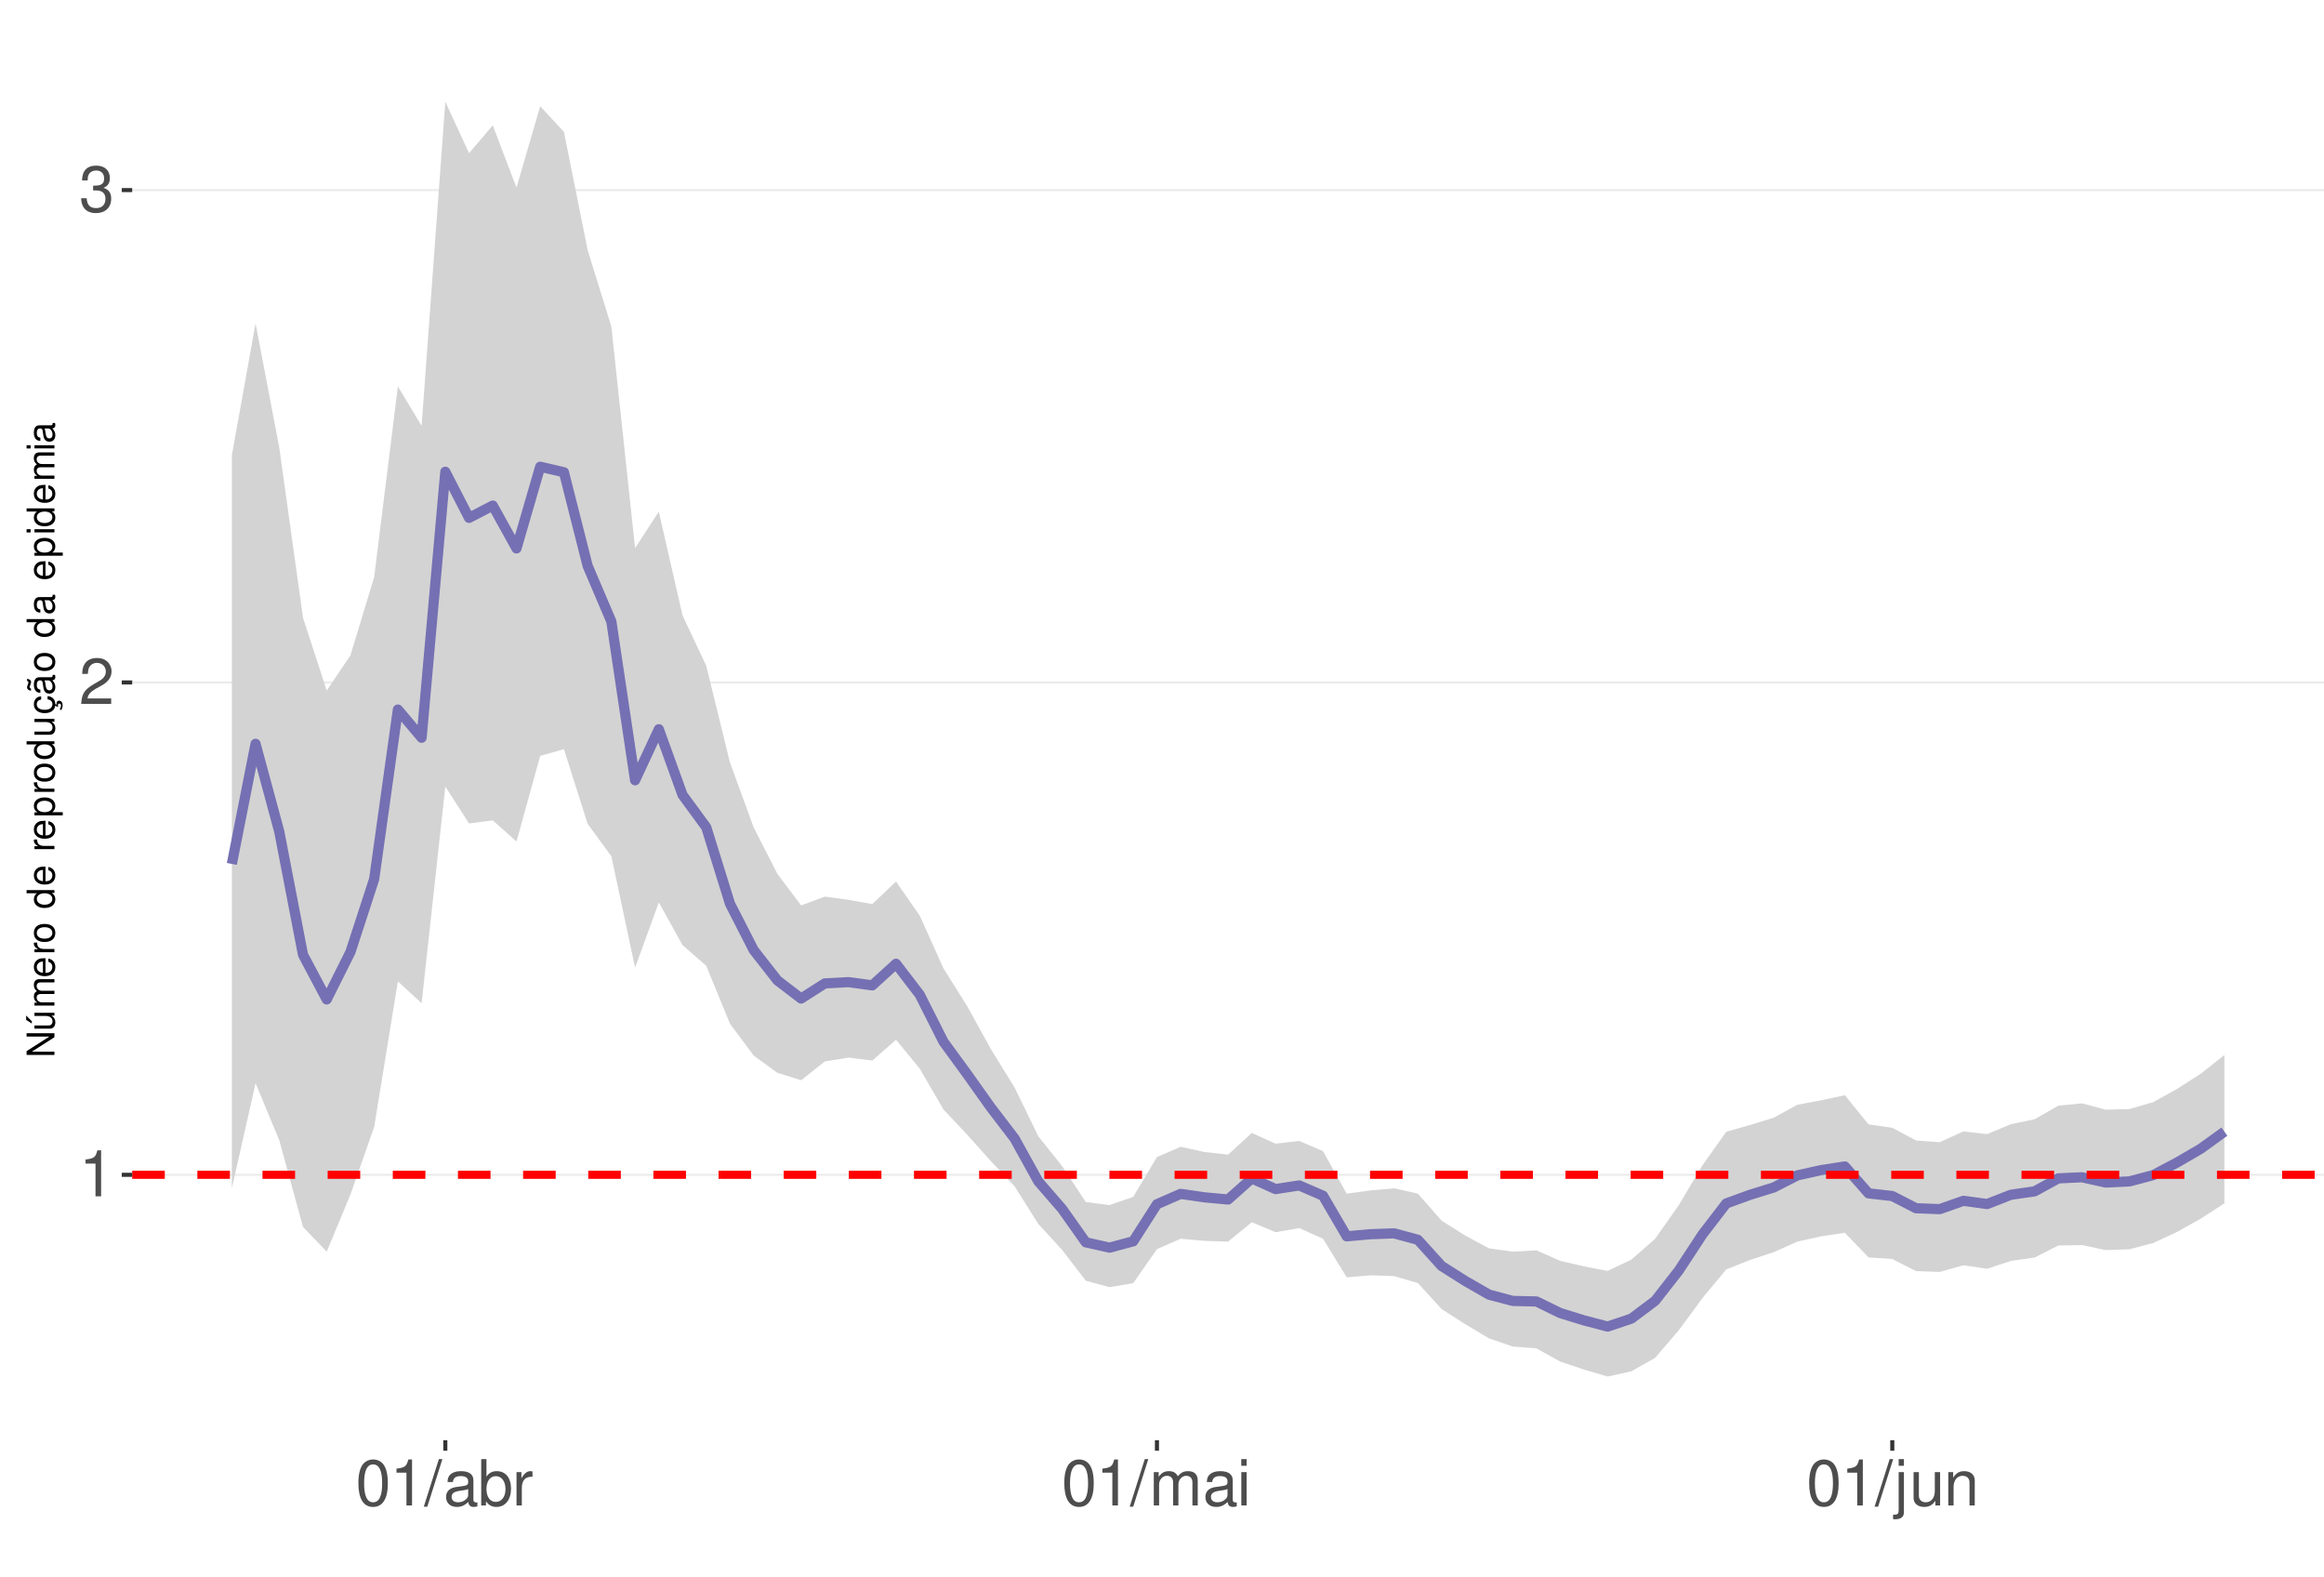
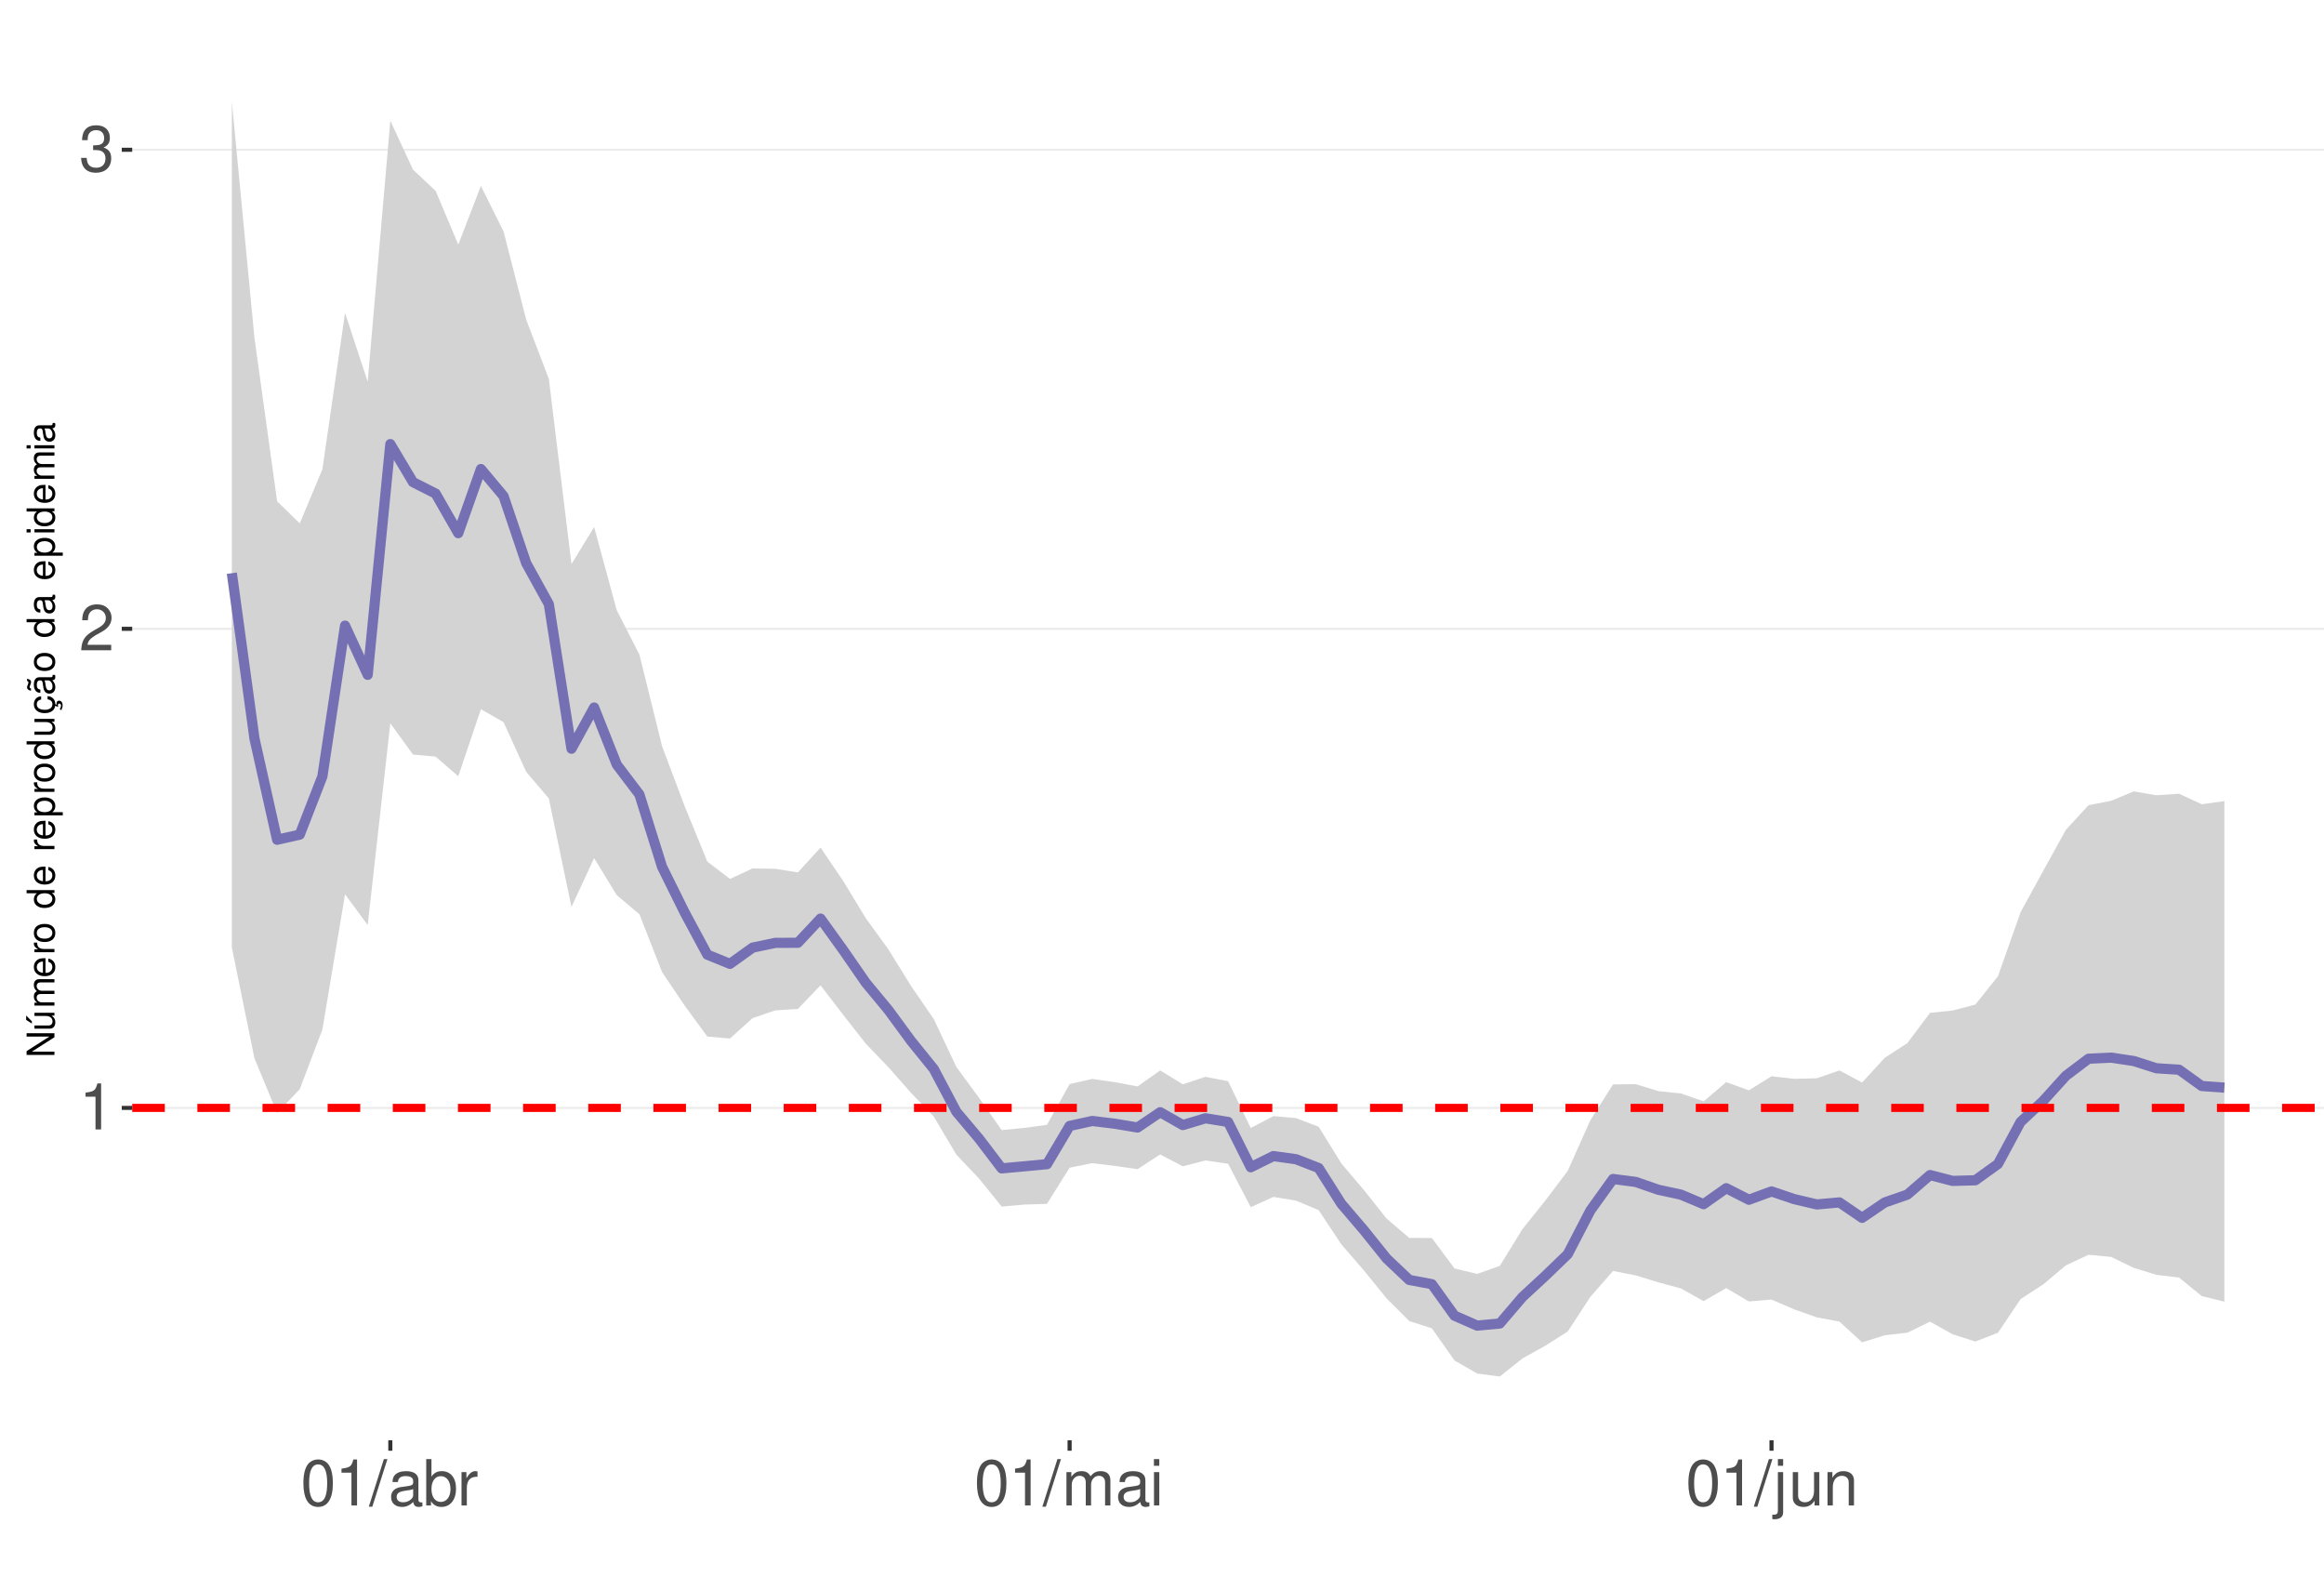
<svg xmlns="http://www.w3.org/2000/svg" xmlns:xlink="http://www.w3.org/1999/xlink" width="609pt" height="413pt" viewBox="0 0 609 413" version="1.1">
  <defs>
    <g>
      <symbol overflow="visible" id="glyph0-0">
        <path style="stroke:none;" d="" />
      </symbol>
      <symbol overflow="visible" id="glyph0-1">
        <path style="stroke:none;" d="M 4.312 -8.578 L 4.312 0 L 5.781 0 L 5.781 -12.047 L 4.812 -12.047 C 4.297 -10.188 3.969 -9.938 1.703 -9.641 L 1.703 -8.578 Z M 4.312 -8.578 " />
      </symbol>
      <symbol overflow="visible" id="glyph0-2">
        <path style="stroke:none;" d="M 8.422 -1.453 L 2.219 -1.453 C 2.359 -2.453 2.891 -3.078 4.344 -3.969 L 6.016 -4.891 C 7.656 -5.812 8.516 -7.047 8.516 -8.531 C 8.516 -9.531 8.109 -10.453 7.406 -11.109 C 6.719 -11.75 5.844 -12.047 4.734 -12.047 C 3.234 -12.047 2.109 -11.516 1.469 -10.484 C 1.047 -9.844 0.859 -9.094 0.828 -7.875 L 2.297 -7.875 C 2.344 -8.688 2.453 -9.172 2.641 -9.578 C 3.031 -10.312 3.797 -10.766 4.688 -10.766 C 6.016 -10.766 7.016 -9.797 7.016 -8.5 C 7.016 -7.531 6.469 -6.703 5.406 -6.094 L 3.875 -5.203 C 1.422 -3.781 0.703 -2.641 0.562 -0.016 L 8.422 -0.016 Z M 8.422 -1.453 " />
      </symbol>
      <symbol overflow="visible" id="glyph0-3">
        <path style="stroke:none;" d="M 3.688 -5.547 L 4.484 -5.547 C 6.078 -5.547 6.922 -4.797 6.922 -3.344 C 6.922 -1.828 6.016 -0.922 4.5 -0.922 C 2.875 -0.922 2.094 -1.734 2 -3.5 L 0.531 -3.5 C 0.594 -2.531 0.766 -1.906 1.047 -1.359 C 1.672 -0.203 2.812 0.391 4.438 0.391 C 6.859 0.391 8.422 -1.078 8.422 -3.359 C 8.422 -4.891 7.844 -5.734 6.422 -6.234 C 7.531 -6.672 8.078 -7.516 8.078 -8.734 C 8.078 -10.797 6.734 -12.047 4.484 -12.047 C 2.094 -12.047 0.828 -10.703 0.781 -8.156 L 2.25 -8.156 C 2.266 -8.891 2.328 -9.312 2.516 -9.672 C 2.844 -10.359 3.578 -10.766 4.5 -10.766 C 5.797 -10.766 6.578 -9.984 6.578 -8.672 C 6.578 -7.828 6.281 -7.312 5.625 -7.031 C 5.234 -6.859 4.703 -6.797 3.688 -6.781 Z M 3.688 -5.547 " />
      </symbol>
      <symbol overflow="visible" id="glyph0-4">
        <path style="stroke:none;" d="M 4.578 -12.047 C 3.484 -12.047 2.484 -11.547 1.859 -10.734 C 1.094 -9.656 0.719 -8.062 0.719 -5.828 C 0.719 -1.766 2.047 0.391 4.578 0.391 C 7.078 0.391 8.438 -1.766 8.438 -5.734 C 8.438 -8.062 8.078 -9.625 7.297 -10.734 C 6.672 -11.562 5.703 -12.047 4.578 -12.047 Z M 4.578 -10.75 C 6.156 -10.75 6.953 -9.125 6.953 -5.859 C 6.953 -2.438 6.172 -0.828 4.547 -0.828 C 3 -0.828 2.219 -2.5 2.219 -5.812 C 2.219 -9.125 3 -10.75 4.578 -10.75 Z M 4.578 -10.75 " />
      </symbol>
      <symbol overflow="visible" id="glyph0-5">
        <path style="stroke:none;" d="M 3.812 -12.141 L -0.141 0.328 L 0.781 0.328 L 4.734 -12.141 Z M 3.812 -12.141 " />
      </symbol>
      <symbol overflow="visible" id="glyph0-6">
        <path style="stroke:none;" d="M 8.906 -0.812 C 8.766 -0.781 8.688 -0.781 8.609 -0.781 C 8.125 -0.781 7.859 -1.031 7.859 -1.469 L 7.859 -6.594 C 7.859 -8.141 6.734 -8.984 4.578 -8.984 C 3.297 -8.984 2.281 -8.609 1.688 -7.969 C 1.281 -7.516 1.109 -7.016 1.078 -6.141 L 2.484 -6.141 C 2.594 -7.219 3.234 -7.688 4.531 -7.688 C 5.797 -7.688 6.484 -7.234 6.484 -6.391 L 6.484 -6.031 C 6.469 -5.438 6.156 -5.219 5.031 -5.062 C 3.062 -4.812 2.766 -4.75 2.234 -4.531 C 1.219 -4.094 0.703 -3.328 0.703 -2.203 C 0.703 -0.609 1.797 0.391 3.562 0.391 C 4.656 0.391 5.547 0 6.531 -0.906 C 6.625 0 7.062 0.391 7.969 0.391 C 8.266 0.391 8.438 0.344 8.906 0.234 Z M 6.484 -2.75 C 6.484 -2.281 6.344 -2 5.922 -1.609 C 5.359 -1.094 4.688 -0.828 3.859 -0.828 C 2.781 -0.828 2.156 -1.344 2.156 -2.234 C 2.156 -3.141 2.75 -3.609 4.25 -3.828 C 5.734 -4.031 6.016 -4.094 6.484 -4.312 Z M 6.484 -2.75 " />
      </symbol>
      <symbol overflow="visible" id="glyph0-7">
        <path style="stroke:none;" d="M 0.906 -12.141 L 0.906 0 L 2.156 0 L 2.156 -1.109 C 2.812 -0.094 3.703 0.391 4.906 0.391 C 7.219 0.391 8.719 -1.5 8.719 -4.391 C 8.719 -7.234 7.297 -8.984 4.984 -8.984 C 3.781 -8.984 2.938 -8.531 2.281 -7.547 L 2.281 -12.141 Z M 4.719 -7.672 C 6.266 -7.672 7.266 -6.328 7.266 -4.25 C 7.266 -2.266 6.234 -0.922 4.719 -0.922 C 3.234 -0.922 2.281 -2.25 2.281 -4.297 C 2.281 -6.344 3.234 -7.672 4.719 -7.672 Z M 4.719 -7.672 " />
      </symbol>
      <symbol overflow="visible" id="glyph0-8">
        <path style="stroke:none;" d="M 1.156 -8.734 L 1.156 0 L 2.547 0 L 2.547 -4.531 C 2.562 -6.625 3.438 -7.562 5.344 -7.516 L 5.344 -8.922 C 5.109 -8.969 4.984 -8.984 4.812 -8.984 C 3.922 -8.984 3.234 -8.438 2.438 -7.141 L 2.438 -8.734 Z M 1.156 -8.734 " />
      </symbol>
      <symbol overflow="visible" id="glyph0-9">
        <path style="stroke:none;" d="M 1.172 -8.734 L 1.172 0 L 2.562 0 L 2.562 -5.484 C 2.562 -6.75 3.484 -7.766 4.609 -7.766 C 5.641 -7.766 6.234 -7.125 6.234 -6.016 L 6.234 0 L 7.625 0 L 7.625 -5.484 C 7.625 -6.75 8.547 -7.766 9.672 -7.766 C 10.688 -7.766 11.297 -7.109 11.297 -6.016 L 11.297 0 L 12.688 0 L 12.688 -6.547 C 12.688 -8.109 11.797 -8.984 10.156 -8.984 C 9 -8.984 8.297 -8.625 7.484 -7.641 C 6.969 -8.578 6.266 -8.984 5.125 -8.984 C 3.969 -8.984 3.188 -8.547 2.453 -7.5 L 2.453 -8.734 Z M 1.172 -8.734 " />
      </symbol>
      <symbol overflow="visible" id="glyph0-10">
        <path style="stroke:none;" d="M 2.5 -8.734 L 1.109 -8.734 L 1.109 0 L 2.5 0 Z M 2.5 -12.141 L 1.094 -12.141 L 1.094 -10.391 L 2.5 -10.391 Z M 2.5 -12.141 " />
      </symbol>
      <symbol overflow="visible" id="glyph0-11">
        <path style="stroke:none;" d="M 1.172 -8.734 L 1.172 1.266 C 1.172 2.125 0.906 2.422 0.031 2.422 C -0.062 2.422 -0.109 2.422 -0.297 2.406 L -0.297 3.578 C -0.141 3.609 -0.047 3.625 0.172 3.625 C 1.734 3.625 2.547 3.016 2.547 1.812 L 2.547 -8.734 Z M 2.547 -12.141 L 1.172 -12.141 L 1.172 -10.391 L 2.547 -10.391 Z M 2.547 -12.141 " />
      </symbol>
      <symbol overflow="visible" id="glyph0-12">
        <path style="stroke:none;" d="M 8.031 0 L 8.031 -8.734 L 6.641 -8.734 L 6.641 -3.781 C 6.641 -2 5.719 -0.828 4.266 -0.828 C 3.172 -0.828 2.469 -1.5 2.469 -2.547 L 2.469 -8.734 L 1.078 -8.734 L 1.078 -2 C 1.078 -0.547 2.172 0.391 3.859 0.391 C 5.141 0.391 5.969 -0.062 6.781 -1.219 L 6.781 0 Z M 8.031 0 " />
      </symbol>
      <symbol overflow="visible" id="glyph0-13">
        <path style="stroke:none;" d="M 1.172 -8.734 L 1.172 0 L 2.562 0 L 2.562 -4.812 C 2.562 -6.594 3.5 -7.766 4.938 -7.766 C 6.031 -7.766 6.734 -7.094 6.734 -6.047 L 6.734 0 L 8.109 0 L 8.109 -6.594 C 8.109 -8.047 7.031 -8.984 5.344 -8.984 C 4.047 -8.984 3.219 -8.484 2.453 -7.266 L 2.453 -8.734 Z M 1.172 -8.734 " />
      </symbol>
      <symbol overflow="visible" id="glyph1-0">
        <path style="stroke:none;" d="" />
      </symbol>
      <symbol overflow="visible" id="glyph1-1">
        <path style="stroke:none;" d="M -7.297 -6.453 L -7.297 -5.578 L -1.328 -5.578 L -7.297 -1.766 L -7.297 -0.766 L 0 -0.766 L 0 -1.641 L -5.906 -1.641 L 0 -5.406 L 0 -6.453 Z M -7.297 -6.453 " />
      </symbol>
      <symbol overflow="visible" id="glyph1-2">
        <path style="stroke:none;" d="M 0 -4.812 L -5.234 -4.812 L -5.234 -3.984 L -2.266 -3.984 C -1.203 -3.984 -0.5 -3.438 -0.5 -2.562 C -0.5 -1.906 -0.906 -1.484 -1.531 -1.484 L -5.234 -1.484 L -5.234 -0.656 L -1.203 -0.656 C -0.328 -0.656 0.234 -1.297 0.234 -2.312 C 0.234 -3.094 -0.047 -3.578 -0.734 -4.062 L 0 -4.062 Z M -7.406 -2.953 L -5.922 -2 L -5.922 -2.594 L -7.406 -4.094 Z M -7.406 -2.953 " />
      </symbol>
      <symbol overflow="visible" id="glyph1-3">
        <path style="stroke:none;" d="M -5.234 -0.703 L 0 -0.703 L 0 -1.547 L -3.297 -1.547 C -4.047 -1.547 -4.656 -2.094 -4.656 -2.766 C -4.656 -3.391 -4.281 -3.734 -3.609 -3.734 L 0 -3.734 L 0 -4.578 L -3.297 -4.578 C -4.047 -4.578 -4.656 -5.125 -4.656 -5.812 C -4.656 -6.422 -4.266 -6.781 -3.609 -6.781 L 0 -6.781 L 0 -7.625 L -3.938 -7.625 C -4.875 -7.625 -5.391 -7.078 -5.391 -6.094 C -5.391 -5.406 -5.188 -4.984 -4.594 -4.484 C -5.156 -4.188 -5.391 -3.766 -5.391 -3.078 C -5.391 -2.375 -5.125 -1.906 -4.5 -1.469 L -5.234 -1.469 Z M -5.234 -0.703 " />
      </symbol>
      <symbol overflow="visible" id="glyph1-4">
        <path style="stroke:none;" d="M -2.344 -5.125 C -3.141 -5.125 -3.625 -5.062 -4.016 -4.922 C -4.875 -4.578 -5.391 -3.781 -5.391 -2.797 C -5.391 -1.344 -4.281 -0.406 -2.547 -0.406 C -0.812 -0.406 0.234 -1.297 0.234 -2.781 C 0.234 -3.984 -0.453 -4.812 -1.594 -5.016 L -1.594 -4.188 C -0.906 -3.953 -0.547 -3.484 -0.547 -2.812 C -0.547 -2.281 -0.781 -1.828 -1.219 -1.547 C -1.516 -1.344 -1.812 -1.281 -2.344 -1.266 Z M -3.016 -1.297 C -3.984 -1.359 -4.625 -1.953 -4.625 -2.797 C -4.625 -3.641 -3.953 -4.234 -3.016 -4.234 Z M -3.016 -1.297 " />
      </symbol>
      <symbol overflow="visible" id="glyph1-5">
        <path style="stroke:none;" d="M -5.234 -0.688 L 0 -0.688 L 0 -1.531 L -2.719 -1.531 C -3.984 -1.547 -4.547 -2.062 -4.516 -3.203 L -5.359 -3.203 C -5.375 -3.062 -5.391 -2.984 -5.391 -2.891 C -5.391 -2.344 -5.062 -1.938 -4.297 -1.453 L -5.234 -1.453 Z M -5.234 -0.688 " />
      </symbol>
      <symbol overflow="visible" id="glyph1-6">
        <path style="stroke:none;" d="M -5.391 -2.719 C -5.391 -1.234 -4.344 -0.359 -2.578 -0.359 C -0.812 -0.359 0.234 -1.234 0.234 -2.734 C 0.234 -4.203 -0.812 -5.094 -2.547 -5.094 C -4.359 -5.094 -5.391 -4.234 -5.391 -2.719 Z M -4.625 -2.734 C -4.625 -3.672 -3.844 -4.234 -2.547 -4.234 C -1.312 -4.234 -0.547 -3.656 -0.547 -2.734 C -0.547 -1.797 -1.312 -1.234 -2.578 -1.234 C -3.844 -1.234 -4.625 -1.797 -4.625 -2.734 Z M -4.625 -2.734 " />
      </symbol>
      <symbol overflow="visible" id="glyph1-7">
        <path style="stroke:none;" d="" />
      </symbol>
      <symbol overflow="visible" id="glyph1-8">
        <path style="stroke:none;" d="M -7.297 -4.953 L -7.297 -4.125 L -4.578 -4.125 C -5.109 -3.766 -5.391 -3.203 -5.391 -2.516 C -5.391 -1.156 -4.297 -0.266 -2.625 -0.266 C -0.859 -0.266 0.234 -1.125 0.234 -2.547 C 0.234 -3.266 -0.047 -3.766 -0.688 -4.203 L 0 -4.203 L 0 -4.953 Z M -4.609 -2.656 C -4.609 -3.547 -3.812 -4.125 -2.562 -4.125 C -1.344 -4.125 -0.547 -3.547 -0.547 -2.656 C -0.547 -1.734 -1.359 -1.125 -2.578 -1.125 C -3.797 -1.125 -4.609 -1.734 -4.609 -2.656 Z M -4.609 -2.656 " />
      </symbol>
      <symbol overflow="visible" id="glyph1-9">
        <path style="stroke:none;" d="M 2.188 -0.547 L 2.188 -1.375 L -0.547 -1.375 C -0.016 -1.812 0.234 -2.312 0.234 -2.984 C 0.234 -4.344 -0.859 -5.234 -2.531 -5.234 C -4.297 -5.234 -5.391 -4.375 -5.391 -2.984 C -5.391 -2.266 -5.062 -1.703 -4.453 -1.312 L -5.234 -1.312 L -5.234 -0.547 Z M -4.609 -2.844 C -4.609 -3.766 -3.797 -4.359 -2.547 -4.359 C -1.359 -4.359 -0.547 -3.75 -0.547 -2.844 C -0.547 -1.953 -1.344 -1.375 -2.578 -1.375 C -3.812 -1.375 -4.609 -1.953 -4.609 -2.844 Z M -4.609 -2.844 " />
      </symbol>
      <symbol overflow="visible" id="glyph1-10">
        <path style="stroke:none;" d="M 0 -4.812 L -5.234 -4.812 L -5.234 -3.984 L -2.266 -3.984 C -1.203 -3.984 -0.5 -3.438 -0.5 -2.562 C -0.5 -1.906 -0.906 -1.484 -1.531 -1.484 L -5.234 -1.484 L -5.234 -0.656 L -1.203 -0.656 C -0.328 -0.656 0.234 -1.297 0.234 -2.312 C 0.234 -3.094 -0.047 -3.578 -0.734 -4.062 L 0 -4.062 Z M 0 -4.812 " />
      </symbol>
      <symbol overflow="visible" id="glyph1-11">
        <path style="stroke:none;" d="M 0.234 -2.641 C 0.234 -3.875 -0.547 -4.703 -1.797 -4.766 L -1.797 -3.938 C -0.953 -3.797 -0.531 -3.359 -0.531 -2.656 C -0.531 -1.734 -1.281 -1.188 -2.516 -1.188 C -3.844 -1.188 -4.625 -1.719 -4.625 -2.625 C -4.625 -3.328 -4.203 -3.766 -3.484 -3.875 L -3.484 -4.703 C -3.984 -4.672 -4.312 -4.562 -4.609 -4.359 C -5.094 -4 -5.391 -3.375 -5.391 -2.641 C -5.391 -1.219 -4.266 -0.312 -2.531 -0.312 C -1.469 -0.312 -0.625 -0.672 -0.156 -1.312 C 0.047 -1.594 0.125 -1.812 0.203 -2.25 L 0.922 -1.938 L 0.984 -2.062 C 0.938 -2.188 0.906 -2.25 0.906 -2.375 C 0.906 -2.656 1.047 -2.828 1.281 -2.828 C 1.547 -2.828 1.734 -2.594 1.734 -2.297 C 1.734 -2.031 1.672 -1.844 1.438 -1.406 L 1.406 -1.312 L 1.812 -1.094 C 2.078 -1.75 2.141 -1.953 2.141 -2.344 C 2.141 -3.109 1.781 -3.578 1.203 -3.578 C 0.781 -3.578 0.547 -3.297 0.547 -2.797 C 0.547 -2.703 0.547 -2.641 0.562 -2.516 Z M 0.234 -2.641 " />
      </symbol>
      <symbol overflow="visible" id="glyph1-12">
        <path style="stroke:none;" d="M -0.484 -5.344 C -0.469 -5.266 -0.469 -5.219 -0.469 -5.172 C -0.469 -4.875 -0.625 -4.719 -0.875 -4.719 L -3.953 -4.719 C -4.891 -4.719 -5.391 -4.047 -5.391 -2.75 C -5.391 -1.984 -5.172 -1.375 -4.781 -1.016 C -4.516 -0.766 -4.203 -0.672 -3.688 -0.656 L -3.688 -1.484 C -4.328 -1.562 -4.625 -1.938 -4.625 -2.719 C -4.625 -3.484 -4.344 -3.891 -3.844 -3.891 L -3.625 -3.891 C -3.266 -3.875 -3.125 -3.703 -3.047 -3.016 C -2.891 -1.844 -2.844 -1.656 -2.719 -1.344 C -2.453 -0.734 -2 -0.422 -1.312 -0.422 C -0.375 -0.422 0.234 -1.078 0.234 -2.141 C 0.234 -2.797 0 -3.328 -0.547 -3.922 C 0 -3.984 0.234 -4.234 0.234 -4.781 C 0.234 -4.953 0.203 -5.062 0.141 -5.344 Z M -1.656 -3.891 C -1.375 -3.891 -1.203 -3.812 -0.969 -3.562 C -0.656 -3.219 -0.5 -2.812 -0.5 -2.312 C -0.5 -1.672 -0.812 -1.297 -1.344 -1.297 C -1.891 -1.297 -2.172 -1.656 -2.297 -2.547 C -2.422 -3.438 -2.453 -3.609 -2.594 -3.891 Z M -7.172 -3.75 C -6.922 -3.672 -6.812 -3.547 -6.812 -3.375 C -6.812 -3.25 -6.875 -2.984 -6.984 -2.734 C -7.156 -2.312 -7.172 -2.25 -7.172 -2.047 C -7.172 -1.594 -6.797 -1.297 -6.141 -1.188 L -6.141 -1.766 C -6.375 -1.812 -6.5 -1.938 -6.5 -2.094 C -6.5 -2.203 -6.469 -2.344 -6.375 -2.578 C -6.156 -3.156 -6.125 -3.234 -6.125 -3.438 C -6.125 -3.922 -6.484 -4.219 -7.172 -4.312 Z M -7.172 -3.75 " />
      </symbol>
      <symbol overflow="visible" id="glyph1-13">
        <path style="stroke:none;" d="M -0.484 -5.344 C -0.469 -5.266 -0.469 -5.219 -0.469 -5.172 C -0.469 -4.875 -0.625 -4.719 -0.875 -4.719 L -3.953 -4.719 C -4.891 -4.719 -5.391 -4.047 -5.391 -2.75 C -5.391 -1.984 -5.172 -1.375 -4.781 -1.016 C -4.516 -0.766 -4.203 -0.672 -3.688 -0.656 L -3.688 -1.484 C -4.328 -1.562 -4.625 -1.938 -4.625 -2.719 C -4.625 -3.484 -4.344 -3.891 -3.844 -3.891 L -3.625 -3.891 C -3.266 -3.875 -3.125 -3.703 -3.047 -3.016 C -2.891 -1.844 -2.844 -1.656 -2.719 -1.344 C -2.453 -0.734 -2 -0.422 -1.312 -0.422 C -0.375 -0.422 0.234 -1.078 0.234 -2.141 C 0.234 -2.797 0 -3.328 -0.547 -3.922 C 0 -3.984 0.234 -4.234 0.234 -4.781 C 0.234 -4.953 0.203 -5.062 0.141 -5.344 Z M -1.656 -3.891 C -1.375 -3.891 -1.203 -3.812 -0.969 -3.562 C -0.656 -3.219 -0.5 -2.812 -0.5 -2.312 C -0.5 -1.672 -0.812 -1.297 -1.344 -1.297 C -1.891 -1.297 -2.172 -1.656 -2.297 -2.547 C -2.422 -3.438 -2.453 -3.609 -2.594 -3.891 Z M -1.656 -3.891 " />
      </symbol>
      <symbol overflow="visible" id="glyph1-14">
        <path style="stroke:none;" d="M -5.234 -1.5 L -5.234 -0.672 L 0 -0.672 L 0 -1.5 Z M -7.297 -1.5 L -7.297 -0.656 L -6.234 -0.656 L -6.234 -1.5 Z M -7.297 -1.5 " />
      </symbol>
    </g>
    <clipPath id="clip1">
      <path d="M 34.645 9.961 L 609 9.961 L 609 377.328 L 34.645 377.328 Z M 34.645 9.961 " />
    </clipPath>
    <clipPath id="clip2">
-       <path d="M 34.645 307 L 609 307 L 609 309 L 34.645 309 Z M 34.645 307 " />
+       <path d="M 34.645 289 L 609 289 L 609 291 L 34.645 291 Z M 34.645 289 " />
    </clipPath>
    <clipPath id="clip3">
-       <path d="M 34.645 178 L 609 178 L 609 180 L 34.645 180 Z M 34.645 178 " />
+       <path d="M 34.645 164 L 609 164 L 609 166 L 34.645 166 Z M 34.645 164 " />
    </clipPath>
    <clipPath id="clip4">
-       <path d="M 34.645 49 L 609 49 L 609 51 L 34.645 51 Z M 34.645 49 " />
+       <path d="M 34.645 38 L 609 38 L 609 40 L 34.645 40 Z M 34.645 38 " />
    </clipPath>
    <clipPath id="clip5">
-       <path d="M 34.645 306 L 609 306 L 609 309 L 34.645 309 Z M 34.645 306 " />
+       <path d="M 34.645 289 L 609 289 L 609 292 L 34.645 292 Z M 34.645 289 " />
    </clipPath>
  </defs>
  <g id="surface68">
    <rect x="0" y="0" width="609" height="413" style="fill:rgb(100%,100%,100%);fill-opacity:1;stroke:none;" />
    <rect x="0" y="0" width="609" height="413" style="fill:rgb(100%,100%,100%);fill-opacity:1;stroke:none;" />
    <path style="fill:none;stroke-width:1.067;stroke-linecap:round;stroke-linejoin:round;stroke:rgb(100%,100%,100%);stroke-opacity:1;stroke-miterlimit:10;" d="M 0 413 L 609 413 L 609 0 L 0 0 Z M 0 413 " />
    <g clip-path="url(#clip1)" clip-rule="nonzero">
      <path style=" stroke:none;fill-rule:nonzero;fill:rgb(100%,100%,100%);fill-opacity:1;" d="M 34.645 377.328 L 609 377.328 L 609 9.961 L 34.645 9.961 Z M 34.645 377.328 " />
    </g>
    <g clip-path="url(#clip2)" clip-rule="nonzero">
-       <path style="fill:none;stroke-width:0.533;stroke-linecap:butt;stroke-linejoin:round;stroke:rgb(92.157%,92.157%,92.157%);stroke-opacity:1;stroke-miterlimit:10;" d="M 34.645 307.777 L 609 307.777 " />
+       <path style="fill:none;stroke-width:0.533;stroke-linecap:butt;stroke-linejoin:round;stroke:rgb(92.157%,92.157%,92.157%);stroke-opacity:1;stroke-miterlimit:10;" d="M 34.645 290.25 L 609 290.25 " />
    </g>
    <g clip-path="url(#clip3)" clip-rule="nonzero">
-       <path style="fill:none;stroke-width:0.533;stroke-linecap:butt;stroke-linejoin:round;stroke:rgb(92.157%,92.157%,92.157%);stroke-opacity:1;stroke-miterlimit:10;" d="M 34.645 178.789 L 609 178.789 " />
+       <path style="fill:none;stroke-width:0.533;stroke-linecap:butt;stroke-linejoin:round;stroke:rgb(92.157%,92.157%,92.157%);stroke-opacity:1;stroke-miterlimit:10;" d="M 34.645 164.742 L 609 164.742 " />
    </g>
    <g clip-path="url(#clip4)" clip-rule="nonzero">
-       <path style="fill:none;stroke-width:0.533;stroke-linecap:butt;stroke-linejoin:round;stroke:rgb(92.157%,92.157%,92.157%);stroke-opacity:1;stroke-miterlimit:10;" d="M 34.645 49.801 L 609 49.801 " />
-     </g>
-     <path style=" stroke:none;fill-rule:nonzero;fill:rgb(82.745%,82.745%,82.745%);fill-opacity:1;" d="M 60.754 119.293 L 66.969 84.727 L 73.184 117.277 L 79.398 161.832 L 85.617 180.914 L 91.832 171.68 L 98.047 151.211 L 104.266 101.234 L 110.48 111.566 L 116.695 26.66 L 122.91 40.141 L 129.129 32.836 L 135.344 49.152 L 141.559 27.832 L 147.777 34.555 L 153.992 65.508 L 160.207 85.566 L 166.422 143.578 L 172.641 134.035 L 178.855 161.23 L 185.07 174.422 L 191.289 199.793 L 197.504 216.781 L 203.719 228.941 L 209.934 237.203 L 216.152 234.898 L 222.367 235.738 L 228.582 236.852 L 234.801 230.957 L 241.016 239.887 L 247.23 253.695 L 253.445 263.594 L 259.664 274.852 L 265.879 284.934 L 272.094 297.703 L 278.312 305.48 L 284.527 314.906 L 290.742 315.711 L 296.957 313.559 L 303.176 303.125 L 309.391 300.434 L 315.605 301.805 L 321.824 302.492 L 328.039 296.812 L 334.254 299.621 L 340.469 298.906 L 346.688 301.586 L 352.902 312.711 L 359.117 311.871 L 365.336 311.32 L 371.551 312.711 L 377.766 319.789 L 383.98 323.703 L 390.199 327.051 L 396.414 327.902 L 402.629 327.57 L 408.848 330.324 L 415.062 331.758 L 421.277 332.957 L 427.492 330.004 L 433.711 324.562 L 439.926 315.719 L 446.141 305.262 L 452.359 296.508 L 458.574 294.73 L 464.789 292.82 L 471.004 289.434 L 477.223 288.258 L 483.438 286.926 L 489.652 294.574 L 495.871 295.453 L 502.086 298.785 L 508.301 299.234 L 514.516 296.402 L 520.734 297.121 L 526.949 294.516 L 533.164 293.223 L 539.383 289.672 L 545.598 289.059 L 551.812 290.719 L 558.027 290.551 L 564.246 288.738 L 570.461 285.297 L 576.676 281.316 L 582.895 276.402 L 582.895 315.262 L 576.676 319.285 L 570.461 322.762 L 564.246 325.645 L 558.027 327.281 L 551.812 327.504 L 545.598 326.191 L 539.383 326.289 L 533.164 329.457 L 526.949 330.328 L 520.734 332.395 L 514.516 331.48 L 508.301 333.23 L 502.086 333.004 L 495.871 329.844 L 489.652 329.426 L 483.438 322.965 L 477.223 323.895 L 471.004 325.273 L 464.789 328.051 L 458.574 330.098 L 452.359 332.566 L 446.141 340.047 L 439.926 348.504 L 433.711 355.742 L 427.492 359.254 L 421.277 360.629 L 415.062 358.797 L 408.848 356.715 L 402.629 353.25 L 396.414 352.762 L 390.199 350.633 L 383.98 346.93 L 377.766 342.953 L 371.551 336.141 L 365.336 334.312 L 359.117 334.109 L 352.902 334.633 L 346.688 324.527 L 340.469 321.742 L 334.254 322.816 L 328.039 320.195 L 321.824 325.273 L 315.605 325.082 L 309.391 324.535 L 303.176 327.25 L 296.957 336.168 L 290.742 337.203 L 284.527 335.52 L 278.312 327.43 L 272.094 320.664 L 265.879 310.801 L 259.664 304.203 L 253.445 297.262 L 247.23 290.66 L 241.016 279.949 L 234.801 272.395 L 228.582 277.852 L 222.367 277.07 L 216.152 278.078 L 209.934 282.996 L 203.719 281.066 L 197.504 276.547 L 191.289 268.191 L 185.07 253.023 L 178.855 247.602 L 172.641 236.41 L 166.422 253.508 L 160.207 224.332 L 153.992 215.836 L 147.777 196.266 L 141.559 198.031 L 135.344 220.465 L 129.129 214.926 L 122.91 215.727 L 116.695 206.059 L 110.48 262.836 L 104.266 257.094 L 98.047 295.254 L 91.832 312.934 L 85.617 327.914 L 79.398 321.434 L 73.184 298.73 L 66.969 283.781 L 60.754 311.312 Z M 60.754 119.293 " />
-     <path style="fill:none;stroke-width:2.667;stroke-linecap:butt;stroke-linejoin:round;stroke:rgb(45.882%,43.922%,70.196%);stroke-opacity:1;stroke-miterlimit:10;" d="M 60.754 226.336 L 66.969 194.875 L 73.184 217.879 L 79.398 250.117 L 85.617 261.832 L 91.832 249.406 L 98.047 230.312 L 104.266 185.891 L 110.48 193.273 L 116.695 123.594 L 122.91 135.676 L 129.129 132.453 L 135.344 143.672 L 141.559 122.27 L 147.777 123.719 L 153.992 148.25 L 160.207 162.832 L 166.422 204.422 L 172.641 191.043 L 178.855 208.25 L 185.07 216.73 L 191.289 236.75 L 197.504 248.906 L 203.719 256.848 L 209.934 261.598 L 216.152 257.633 L 222.367 257.301 L 228.582 258.148 L 234.801 252.488 L 241.016 260.59 L 247.23 272.898 L 253.445 281.418 L 259.664 290.16 L 265.879 298.281 L 272.094 309.516 L 278.312 316.684 L 284.527 325.465 L 290.742 326.863 L 296.957 325.199 L 303.176 315.488 L 309.391 312.77 L 315.605 313.676 L 321.824 314.25 L 328.039 308.723 L 334.254 311.52 L 340.469 310.562 L 346.688 313.258 L 352.902 323.898 L 359.117 323.34 L 365.336 323.117 L 371.551 324.801 L 377.766 331.668 L 383.98 335.598 L 390.199 339.172 L 396.414 340.82 L 402.629 340.957 L 408.848 343.996 L 415.062 345.91 L 421.277 347.543 L 427.492 345.457 L 433.711 340.801 L 439.926 332.852 L 446.141 323.375 L 452.359 315.293 L 458.574 313.023 L 464.789 311.102 L 471.004 307.926 L 477.223 306.551 L 483.438 305.59 L 489.652 312.641 L 495.871 313.34 L 502.086 316.531 L 508.301 316.773 L 514.516 314.59 L 520.734 315.438 L 526.949 313.004 L 533.164 312.113 L 539.383 308.707 L 545.598 308.422 L 551.812 309.805 L 558.027 309.504 L 564.246 307.859 L 570.461 304.574 L 576.676 300.969 L 582.895 296.469 " />
+       <path style="fill:none;stroke-width:0.533;stroke-linecap:butt;stroke-linejoin:round;stroke:rgb(92.157%,92.157%,92.157%);stroke-opacity:1;stroke-miterlimit:10;" d="M 34.645 39.23 L 609 39.23 " />
+     </g>
+     <path style=" stroke:none;fill-rule:nonzero;fill:rgb(82.745%,82.745%,82.745%);fill-opacity:1;" d="M 60.754 26.66 L 66.684 88.559 L 72.617 131.32 L 78.551 137.133 L 84.484 122.934 L 90.418 81.988 L 96.352 99.984 L 102.285 31.617 L 108.219 44.43 L 114.152 50 L 120.086 64.078 L 126.02 48.711 L 131.953 60.645 L 137.887 83.727 L 143.82 99.242 L 149.754 147.781 L 155.688 138.074 L 161.621 159.879 L 167.555 171.48 L 173.488 195.473 L 179.422 211.234 L 185.355 225.727 L 191.289 230.262 L 197.223 227.52 L 203.152 227.609 L 209.086 228.555 L 215.02 222.055 L 220.953 230.793 L 226.887 240.57 L 232.82 248.746 L 238.754 258.336 L 244.688 266.965 L 250.621 279.531 L 256.555 287.609 L 262.488 296.062 L 268.422 295.496 L 274.355 294.684 L 280.289 284.02 L 286.223 282.66 L 292.156 283.504 L 298.09 284.629 L 304.023 280.434 L 309.957 284.074 L 315.891 282.109 L 321.824 283.262 L 327.758 295.52 L 333.688 292.398 L 339.621 292.926 L 345.555 295.199 L 351.488 304.789 L 357.422 311.781 L 363.355 319.25 L 369.289 324.305 L 375.223 324.34 L 381.156 332.32 L 387.09 333.738 L 393.023 331.645 L 398.957 321.996 L 404.891 314.609 L 410.824 306.742 L 416.758 293.465 L 422.691 284.109 L 428.625 284.023 L 434.559 285.855 L 440.492 286.465 L 446.426 288.543 L 452.359 283.496 L 458.293 285.648 L 464.223 281.961 L 470.156 282.629 L 476.09 282.492 L 482.023 280.438 L 487.957 283.602 L 493.891 277.121 L 499.824 273.27 L 505.758 265.352 L 511.691 264.734 L 517.625 263.188 L 523.559 255.766 L 529.492 238.98 L 535.426 228.148 L 541.359 217.395 L 547.293 210.949 L 553.227 209.789 L 559.16 207.32 L 565.094 208.344 L 571.027 207.945 L 576.961 210.699 L 582.895 209.875 L 582.895 341.016 L 576.961 339.551 L 571.027 334.703 L 565.094 333.984 L 559.16 332.16 L 553.227 329.289 L 547.293 328.723 L 541.359 331.504 L 535.426 336.48 L 529.492 340.336 L 523.559 349.152 L 517.625 351.453 L 511.691 349.555 L 505.758 346.254 L 499.824 349.141 L 493.891 349.812 L 487.957 351.668 L 482.023 346.23 L 476.09 345.125 L 470.156 343.027 L 464.223 340.457 L 458.293 340.961 L 452.359 337.457 L 446.426 340.875 L 440.492 337.547 L 434.559 335.945 L 428.625 334.129 L 422.691 332.965 L 416.758 339.75 L 410.824 348.816 L 404.891 352.59 L 398.957 355.883 L 393.023 360.629 L 387.09 359.836 L 381.156 356.43 L 375.223 347.996 L 369.289 346.098 L 363.355 340.152 L 357.422 332.848 L 351.488 325.988 L 345.555 317.039 L 339.621 314.543 L 333.688 313.57 L 327.758 316.262 L 321.824 304.879 L 315.891 304.012 L 309.957 305.562 L 304.023 302.441 L 298.09 306.301 L 292.156 305.441 L 286.223 304.723 L 280.289 305.918 L 274.355 315.391 L 268.422 315.574 L 262.488 316.105 L 256.555 308.754 L 250.621 302.512 L 244.688 292.508 L 238.754 286.332 L 232.82 279.609 L 226.887 273.43 L 220.953 265.867 L 215.02 258.133 L 209.086 264.324 L 203.152 264.699 L 197.223 266.73 L 191.289 272.066 L 185.355 271.559 L 179.422 263.465 L 173.488 254.656 L 167.555 239.508 L 161.621 234.516 L 155.688 224.801 L 149.754 237.609 L 143.82 209.184 L 137.887 202.207 L 131.953 189.188 L 126.02 185.805 L 120.086 203.367 L 114.152 198.227 L 108.219 197.676 L 102.285 189.488 L 96.352 242.34 L 90.418 234.305 L 84.484 269.68 L 78.551 285.359 L 72.617 291.566 L 66.684 277.27 L 60.754 248.227 Z M 60.754 26.66 " />
+     <path style="fill:none;stroke-width:2.667;stroke-linecap:butt;stroke-linejoin:round;stroke:rgb(45.882%,43.922%,70.196%);stroke-opacity:1;stroke-miterlimit:10;" d="M 60.754 150.164 L 66.684 193.492 L 72.617 220 L 78.551 218.66 L 84.484 203.391 L 90.418 163.902 L 96.352 176.793 L 102.285 116.344 L 108.219 126.305 L 114.152 129.309 L 120.086 139.684 L 126.02 122.879 L 131.953 129.965 L 137.887 147.523 L 143.82 158.277 L 149.754 196.152 L 155.688 185.355 L 161.621 200.309 L 167.555 208.137 L 173.488 227.086 L 179.422 239.074 L 185.355 250.102 L 191.289 252.516 L 197.223 248.262 L 203.152 247.016 L 209.086 246.992 L 215.02 240.648 L 220.953 248.895 L 226.887 257.469 L 232.82 264.629 L 238.754 272.715 L 244.688 280.043 L 250.621 291.266 L 256.555 298.301 L 262.488 306.098 L 268.422 305.551 L 274.355 304.996 L 280.289 294.98 L 286.223 293.672 L 292.156 294.395 L 298.09 295.391 L 304.023 291.375 L 309.957 294.75 L 315.891 292.969 L 321.824 293.934 L 327.758 305.801 L 333.688 302.871 L 339.621 303.695 L 345.555 306 L 351.488 315.363 L 357.422 322.312 L 363.355 329.699 L 369.289 335.32 L 375.223 336.43 L 381.156 344.691 L 387.09 347.289 L 393.023 346.734 L 398.957 339.789 L 404.891 334.305 L 410.824 328.578 L 416.758 317.133 L 422.691 308.871 L 428.625 309.641 L 434.559 311.691 L 440.492 312.977 L 446.426 315.473 L 452.359 311.285 L 458.293 314.309 L 464.223 312.133 L 470.156 314.145 L 476.09 315.543 L 482.023 315.012 L 487.957 319.055 L 493.891 315.027 L 499.824 312.965 L 505.758 307.84 L 511.691 309.379 L 517.625 309.211 L 523.559 304.945 L 529.492 293.93 L 535.426 288.398 L 541.359 281.848 L 547.293 277.363 L 553.227 277.082 L 559.16 277.973 L 565.094 279.871 L 571.027 280.246 L 576.961 284.516 L 582.895 284.941 " />
    <g clip-path="url(#clip5)" clip-rule="nonzero">
-       <path style="fill:none;stroke-width:2.134;stroke-linecap:butt;stroke-linejoin:round;stroke:rgb(100%,0%,0%);stroke-opacity:1;stroke-dasharray:8.536,8.536;stroke-miterlimit:10;" d="M 34.645 307.777 L 609 307.777 " />
-     </g>
-     <g style="fill:rgb(30.196%,30.196%,30.196%);fill-opacity:1;">
-       <use xlink:href="#glyph0-1" x="20.715" y="313.415" />
-     </g>
-     <g style="fill:rgb(30.196%,30.196%,30.196%);fill-opacity:1;">
-       <use xlink:href="#glyph0-2" x="20.715" y="184.427" />
-     </g>
-     <g style="fill:rgb(30.196%,30.196%,30.196%);fill-opacity:1;">
-       <use xlink:href="#glyph0-3" x="20.715" y="55.438" />
-     </g>
-     <path style="fill:none;stroke-width:1.067;stroke-linecap:butt;stroke-linejoin:round;stroke:rgb(20%,20%,20%);stroke-opacity:1;stroke-miterlimit:10;" d="M 31.906 307.777 L 34.645 307.777 " />
-     <path style="fill:none;stroke-width:1.067;stroke-linecap:butt;stroke-linejoin:round;stroke:rgb(20%,20%,20%);stroke-opacity:1;stroke-miterlimit:10;" d="M 31.906 178.789 L 34.645 178.789 " />
-     <path style="fill:none;stroke-width:1.067;stroke-linecap:butt;stroke-linejoin:round;stroke:rgb(20%,20%,20%);stroke-opacity:1;stroke-miterlimit:10;" d="M 31.906 49.801 L 34.645 49.801 " />
-     <path style="fill:none;stroke-width:1.067;stroke-linecap:butt;stroke-linejoin:round;stroke:rgb(20%,20%,20%);stroke-opacity:1;stroke-miterlimit:10;" d="M 116.695 380.07 L 116.695 377.328 " />
-     <path style="fill:none;stroke-width:1.067;stroke-linecap:butt;stroke-linejoin:round;stroke:rgb(20%,20%,20%);stroke-opacity:1;stroke-miterlimit:10;" d="M 303.176 380.07 L 303.176 377.328 " />
-     <path style="fill:none;stroke-width:1.067;stroke-linecap:butt;stroke-linejoin:round;stroke:rgb(20%,20%,20%);stroke-opacity:1;stroke-miterlimit:10;" d="M 495.871 380.07 L 495.871 377.328 " />
-     <g style="fill:rgb(30.196%,30.196%,30.196%);fill-opacity:1;">
-       <use xlink:href="#glyph0-4" x="93.195" y="394.399" />
-       <use xlink:href="#glyph0-1" x="102.195" y="394.399" />
-       <use xlink:href="#glyph0-5" x="111.195" y="394.399" />
-       <use xlink:href="#glyph0-6" x="116.195" y="394.399" />
-       <use xlink:href="#glyph0-7" x="125.195" y="394.399" />
-       <use xlink:href="#glyph0-8" x="134.195" y="394.399" />
-     </g>
-     <g style="fill:rgb(30.196%,30.196%,30.196%);fill-opacity:1;">
-       <use xlink:href="#glyph0-4" x="278.176" y="394.399" />
-       <use xlink:href="#glyph0-1" x="287.176" y="394.399" />
-       <use xlink:href="#glyph0-5" x="296.176" y="394.399" />
-       <use xlink:href="#glyph0-9" x="301.176" y="394.399" />
-       <use xlink:href="#glyph0-6" x="315.176" y="394.399" />
-       <use xlink:href="#glyph0-10" x="324.176" y="394.399" />
-     </g>
-     <g style="fill:rgb(30.196%,30.196%,30.196%);fill-opacity:1;">
-       <use xlink:href="#glyph0-4" x="473.371" y="394.399" />
-       <use xlink:href="#glyph0-1" x="482.371" y="394.399" />
-       <use xlink:href="#glyph0-5" x="491.371" y="394.399" />
-       <use xlink:href="#glyph0-11" x="496.371" y="394.399" />
-       <use xlink:href="#glyph0-12" x="500.371" y="394.399" />
-       <use xlink:href="#glyph0-13" x="509.371" y="394.399" />
+       <path style="fill:none;stroke-width:2.134;stroke-linecap:butt;stroke-linejoin:round;stroke:rgb(100%,0%,0%);stroke-opacity:1;stroke-dasharray:8.536,8.536;stroke-miterlimit:10;" d="M 34.645 290.25 L 609 290.25 " />
+     </g>
+     <g style="fill:rgb(30.196%,30.196%,30.196%);fill-opacity:1;">
+       <use xlink:href="#glyph0-1" x="20.715" y="295.888" />
+     </g>
+     <g style="fill:rgb(30.196%,30.196%,30.196%);fill-opacity:1;">
+       <use xlink:href="#glyph0-2" x="20.715" y="170.38" />
+     </g>
+     <g style="fill:rgb(30.196%,30.196%,30.196%);fill-opacity:1;">
+       <use xlink:href="#glyph0-3" x="20.715" y="44.868" />
+     </g>
+     <path style="fill:none;stroke-width:1.067;stroke-linecap:butt;stroke-linejoin:round;stroke:rgb(20%,20%,20%);stroke-opacity:1;stroke-miterlimit:10;" d="M 31.906 290.25 L 34.645 290.25 " />
+     <path style="fill:none;stroke-width:1.067;stroke-linecap:butt;stroke-linejoin:round;stroke:rgb(20%,20%,20%);stroke-opacity:1;stroke-miterlimit:10;" d="M 31.906 164.742 L 34.645 164.742 " />
+     <path style="fill:none;stroke-width:1.067;stroke-linecap:butt;stroke-linejoin:round;stroke:rgb(20%,20%,20%);stroke-opacity:1;stroke-miterlimit:10;" d="M 31.906 39.23 L 34.645 39.23 " />
+     <path style="fill:none;stroke-width:1.067;stroke-linecap:butt;stroke-linejoin:round;stroke:rgb(20%,20%,20%);stroke-opacity:1;stroke-miterlimit:10;" d="M 102.285 380.07 L 102.285 377.328 " />
+     <path style="fill:none;stroke-width:1.067;stroke-linecap:butt;stroke-linejoin:round;stroke:rgb(20%,20%,20%);stroke-opacity:1;stroke-miterlimit:10;" d="M 280.289 380.07 L 280.289 377.328 " />
+     <path style="fill:none;stroke-width:1.067;stroke-linecap:butt;stroke-linejoin:round;stroke:rgb(20%,20%,20%);stroke-opacity:1;stroke-miterlimit:10;" d="M 464.223 380.07 L 464.223 377.328 " />
+     <g style="fill:rgb(30.196%,30.196%,30.196%);fill-opacity:1;">
+       <use xlink:href="#glyph0-4" x="78.785" y="394.399" />
+       <use xlink:href="#glyph0-1" x="87.785" y="394.399" />
+       <use xlink:href="#glyph0-5" x="96.785" y="394.399" />
+       <use xlink:href="#glyph0-6" x="101.785" y="394.399" />
+       <use xlink:href="#glyph0-7" x="110.785" y="394.399" />
+       <use xlink:href="#glyph0-8" x="119.785" y="394.399" />
+     </g>
+     <g style="fill:rgb(30.196%,30.196%,30.196%);fill-opacity:1;">
+       <use xlink:href="#glyph0-4" x="255.289" y="394.399" />
+       <use xlink:href="#glyph0-1" x="264.289" y="394.399" />
+       <use xlink:href="#glyph0-5" x="273.289" y="394.399" />
+       <use xlink:href="#glyph0-9" x="278.289" y="394.399" />
+       <use xlink:href="#glyph0-6" x="292.289" y="394.399" />
+       <use xlink:href="#glyph0-10" x="301.289" y="394.399" />
+     </g>
+     <g style="fill:rgb(30.196%,30.196%,30.196%);fill-opacity:1;">
+       <use xlink:href="#glyph0-4" x="441.723" y="394.399" />
+       <use xlink:href="#glyph0-1" x="450.723" y="394.399" />
+       <use xlink:href="#glyph0-5" x="459.723" y="394.399" />
+       <use xlink:href="#glyph0-11" x="464.723" y="394.399" />
+       <use xlink:href="#glyph0-12" x="468.723" y="394.399" />
+       <use xlink:href="#glyph0-13" x="477.723" y="394.399" />
    </g>
    <g style="fill:rgb(0%,0%,0%);fill-opacity:1;">
      <use xlink:href="#glyph1-1" x="14.263" y="277.145" />
      <use xlink:href="#glyph1-2" x="14.263" y="270.145" />
      <use xlink:href="#glyph1-3" x="14.263" y="264.145" />
      <use xlink:href="#glyph1-4" x="14.263" y="256.145" />
      <use xlink:href="#glyph1-5" x="14.263" y="250.145" />
      <use xlink:href="#glyph1-6" x="14.263" y="247.145" />
      <use xlink:href="#glyph1-7" x="14.263" y="241.145" />
      <use xlink:href="#glyph1-8" x="14.263" y="238.145" />
      <use xlink:href="#glyph1-4" x="14.263" y="232.145" />
      <use xlink:href="#glyph1-7" x="14.263" y="226.145" />
      <use xlink:href="#glyph1-5" x="14.263" y="223.145" />
      <use xlink:href="#glyph1-4" x="14.263" y="220.145" />
      <use xlink:href="#glyph1-9" x="14.263" y="214.145" />
      <use xlink:href="#glyph1-5" x="14.263" y="208.145" />
      <use xlink:href="#glyph1-6" x="14.263" y="205.145" />
      <use xlink:href="#glyph1-8" x="14.263" y="199.145" />
      <use xlink:href="#glyph1-10" x="14.263" y="193.145" />
      <use xlink:href="#glyph1-11" x="14.263" y="187.145" />
      <use xlink:href="#glyph1-12" x="14.263" y="182.145" />
      <use xlink:href="#glyph1-6" x="14.263" y="176.145" />
      <use xlink:href="#glyph1-7" x="14.263" y="170.145" />
      <use xlink:href="#glyph1-8" x="14.263" y="167.145" />
      <use xlink:href="#glyph1-13" x="14.263" y="161.145" />
      <use xlink:href="#glyph1-7" x="14.263" y="155.145" />
      <use xlink:href="#glyph1-4" x="14.263" y="152.145" />
      <use xlink:href="#glyph1-9" x="14.263" y="146.145" />
      <use xlink:href="#glyph1-14" x="14.263" y="140.145" />
      <use xlink:href="#glyph1-8" x="14.263" y="138.145" />
      <use xlink:href="#glyph1-4" x="14.263" y="132.145" />
      <use xlink:href="#glyph1-3" x="14.263" y="126.145" />
      <use xlink:href="#glyph1-14" x="14.263" y="118.145" />
      <use xlink:href="#glyph1-13" x="14.263" y="116.145" />
    </g>
  </g>
</svg>
